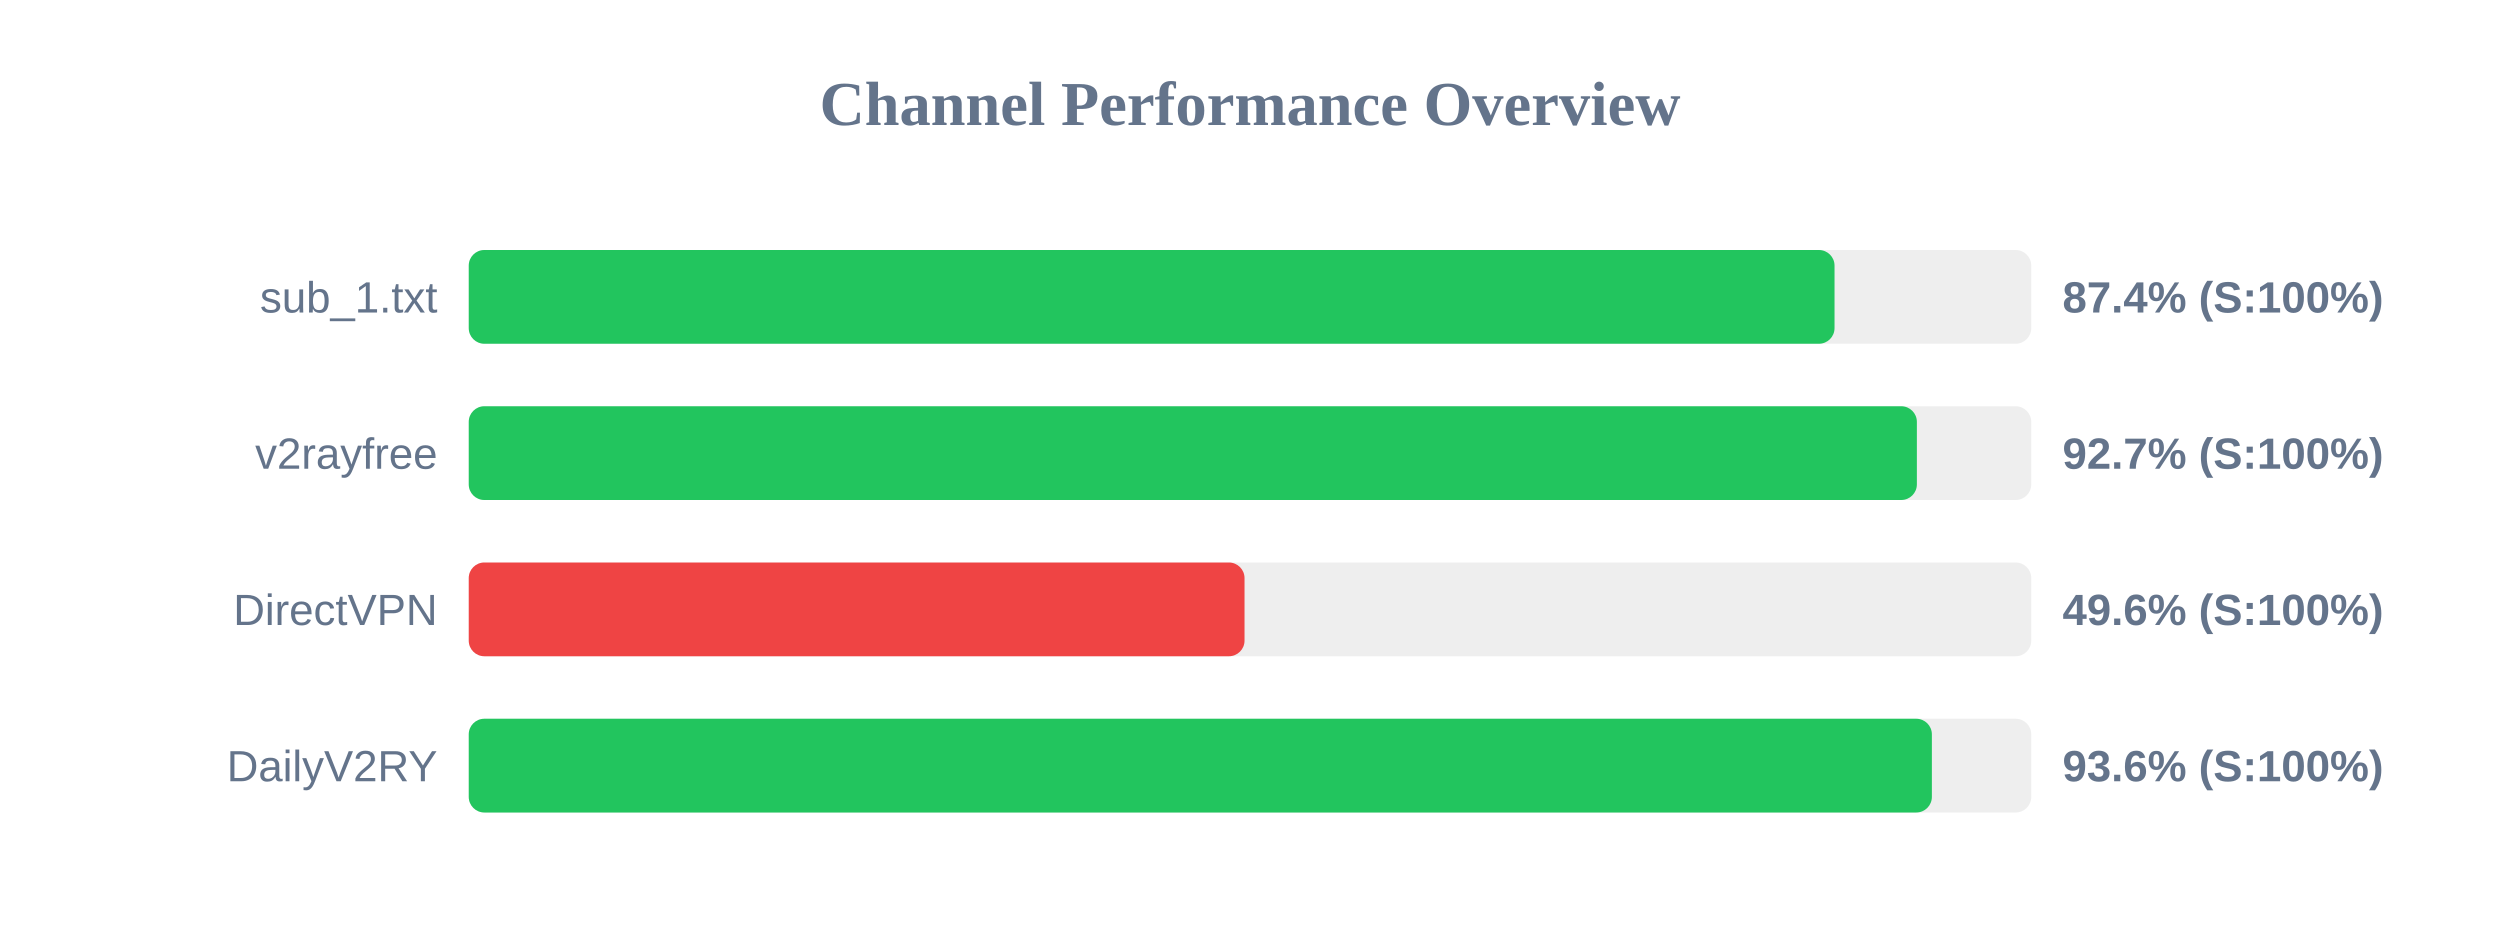
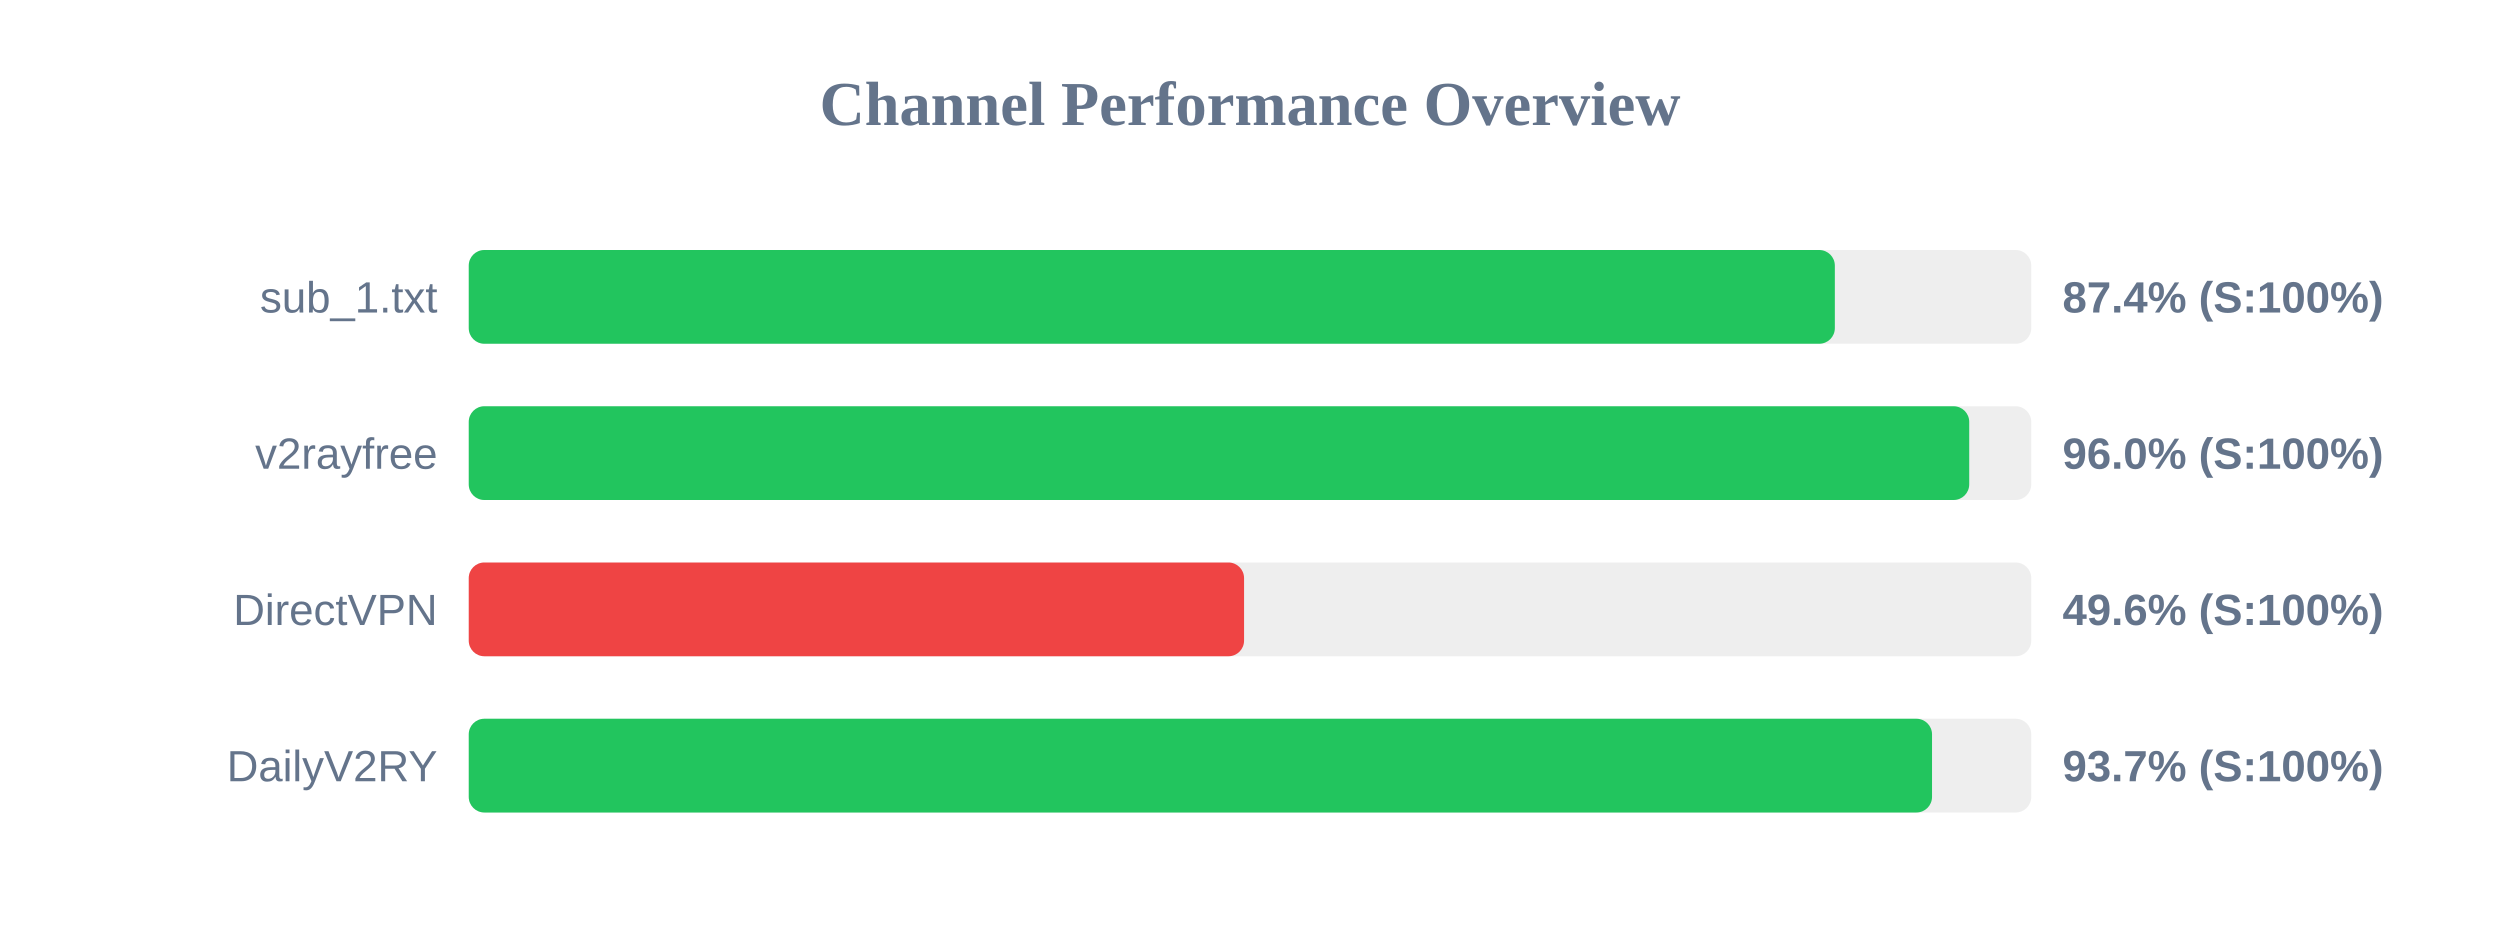
<svg xmlns="http://www.w3.org/2000/svg" width="800" height="300" version="1.1">
  <style>
        .row { font: 14px Arial; fill: #64748b; }
        .score { font: bold 14px Arial; fill: #64748b; }
    </style>
  <text x="400" y="40" text-anchor="middle" font-size="20px" font-weight="bold" fill="#64748b">Channel Performance Overview</text>
  <rect x="150" y="80" width="500" height="30" fill="#eee" rx="5" />
-   <rect x="150" y="80" width="437.05" height="30" fill="#22c55e" rx="5" />
+   <rect x="150" y="80" width="437.15" height="30" fill="#22c55e" rx="5" />
  <text x="140" y="100" text-anchor="end" class="row">sub_1.txt</text>
  <text x="660" y="100" text-anchor="start" class="score">87.4% (S:100%)</text>
  <rect x="150" y="130" width="500" height="30" fill="#eee" rx="5" />
-   <rect x="150" y="130" width="463.4" height="30" fill="#22c55e" rx="5" />
+   <rect x="150" y="130" width="480.15" height="30" fill="#22c55e" rx="5" />
  <text x="140" y="150" text-anchor="end" class="row">v2rayfree</text>
-   <text x="660" y="150" text-anchor="start" class="score">92.7% (S:100%)</text>
+   <text x="660" y="150" text-anchor="start" class="score">96.0% (S:100%)</text>
  <rect x="150" y="180" width="500" height="30" fill="#eee" rx="5" />
-   <rect x="150" y="180" width="248.25" height="30" fill="#ef4444" rx="5" />
+   <rect x="150" y="180" width="248.1" height="30" fill="#ef4444" rx="5" />
  <text x="140" y="200" text-anchor="end" class="row">DirectVPN</text>
  <text x="660" y="200" text-anchor="start" class="score">49.6% (S:100%)</text>
  <rect x="150" y="230" width="500" height="30" fill="#eee" rx="5" />
-   <rect x="150" y="230" width="468.2" height="30" fill="#22c55e" rx="5" />
+   <rect x="150" y="230" width="468.25" height="30" fill="#22c55e" rx="5" />
  <text x="140" y="250" text-anchor="end" class="row">DailyV2RY</text>
-   <text x="660" y="250" text-anchor="start" class="score">93.6% (S:100%)</text>
+   <text x="660" y="250" text-anchor="start" class="score">93.7% (S:100%)</text>
</svg>
